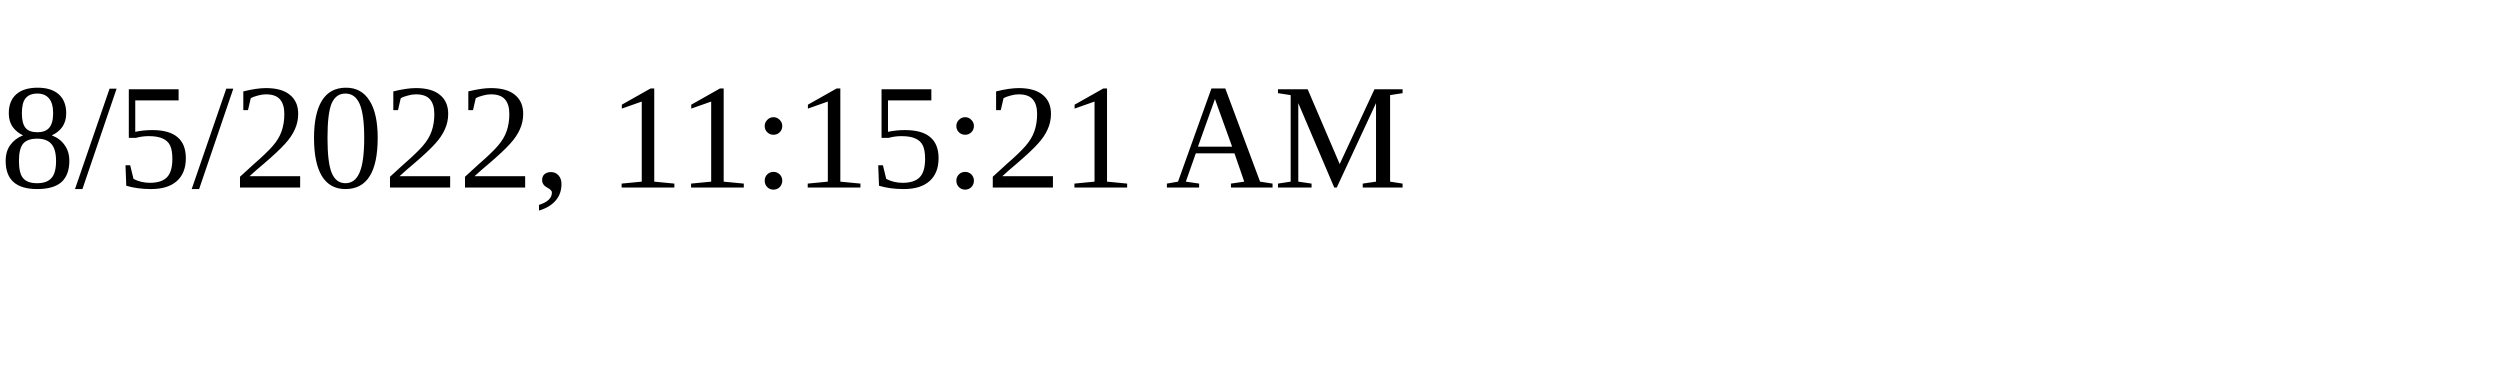
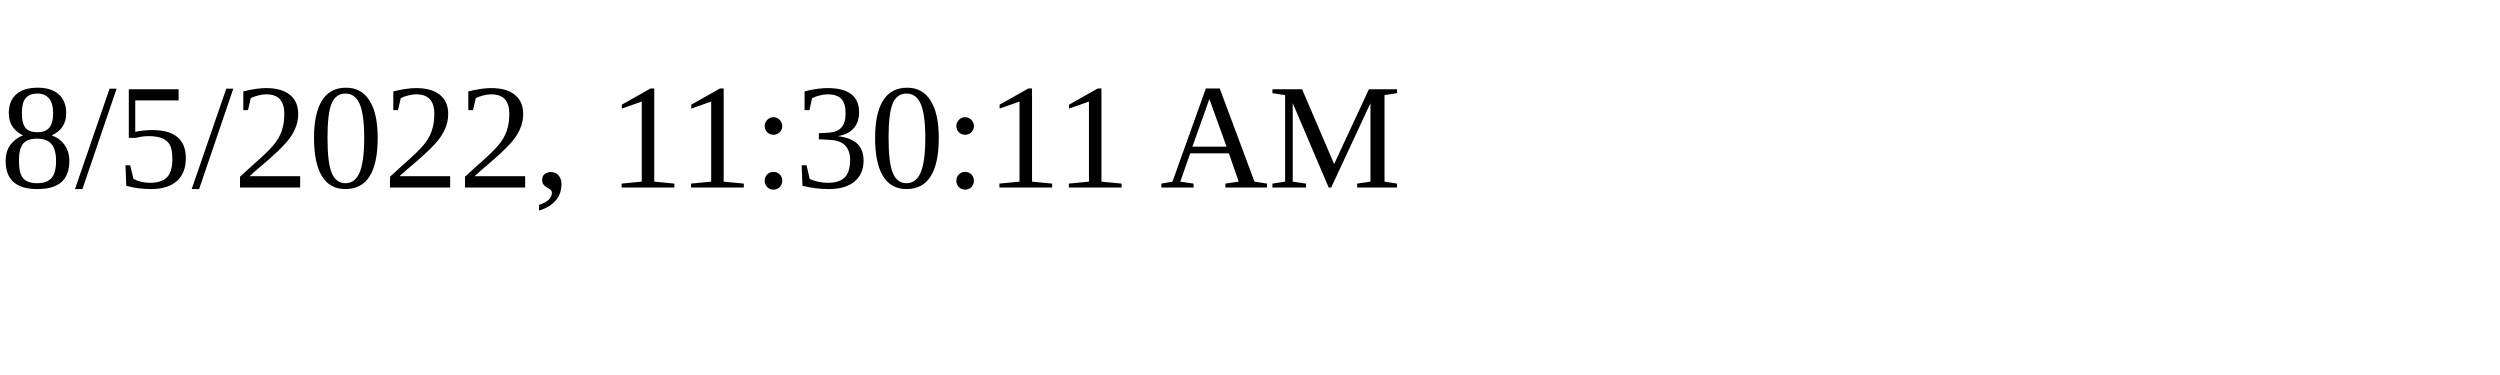
<svg xmlns="http://www.w3.org/2000/svg" height="30" width="200">
-   <text x="0" y="15">8/5/2022, 11:15:21 AM</text>
+   <text x="0" y="15">8/5/2022, 11:30:11 AM</text>
</svg>
